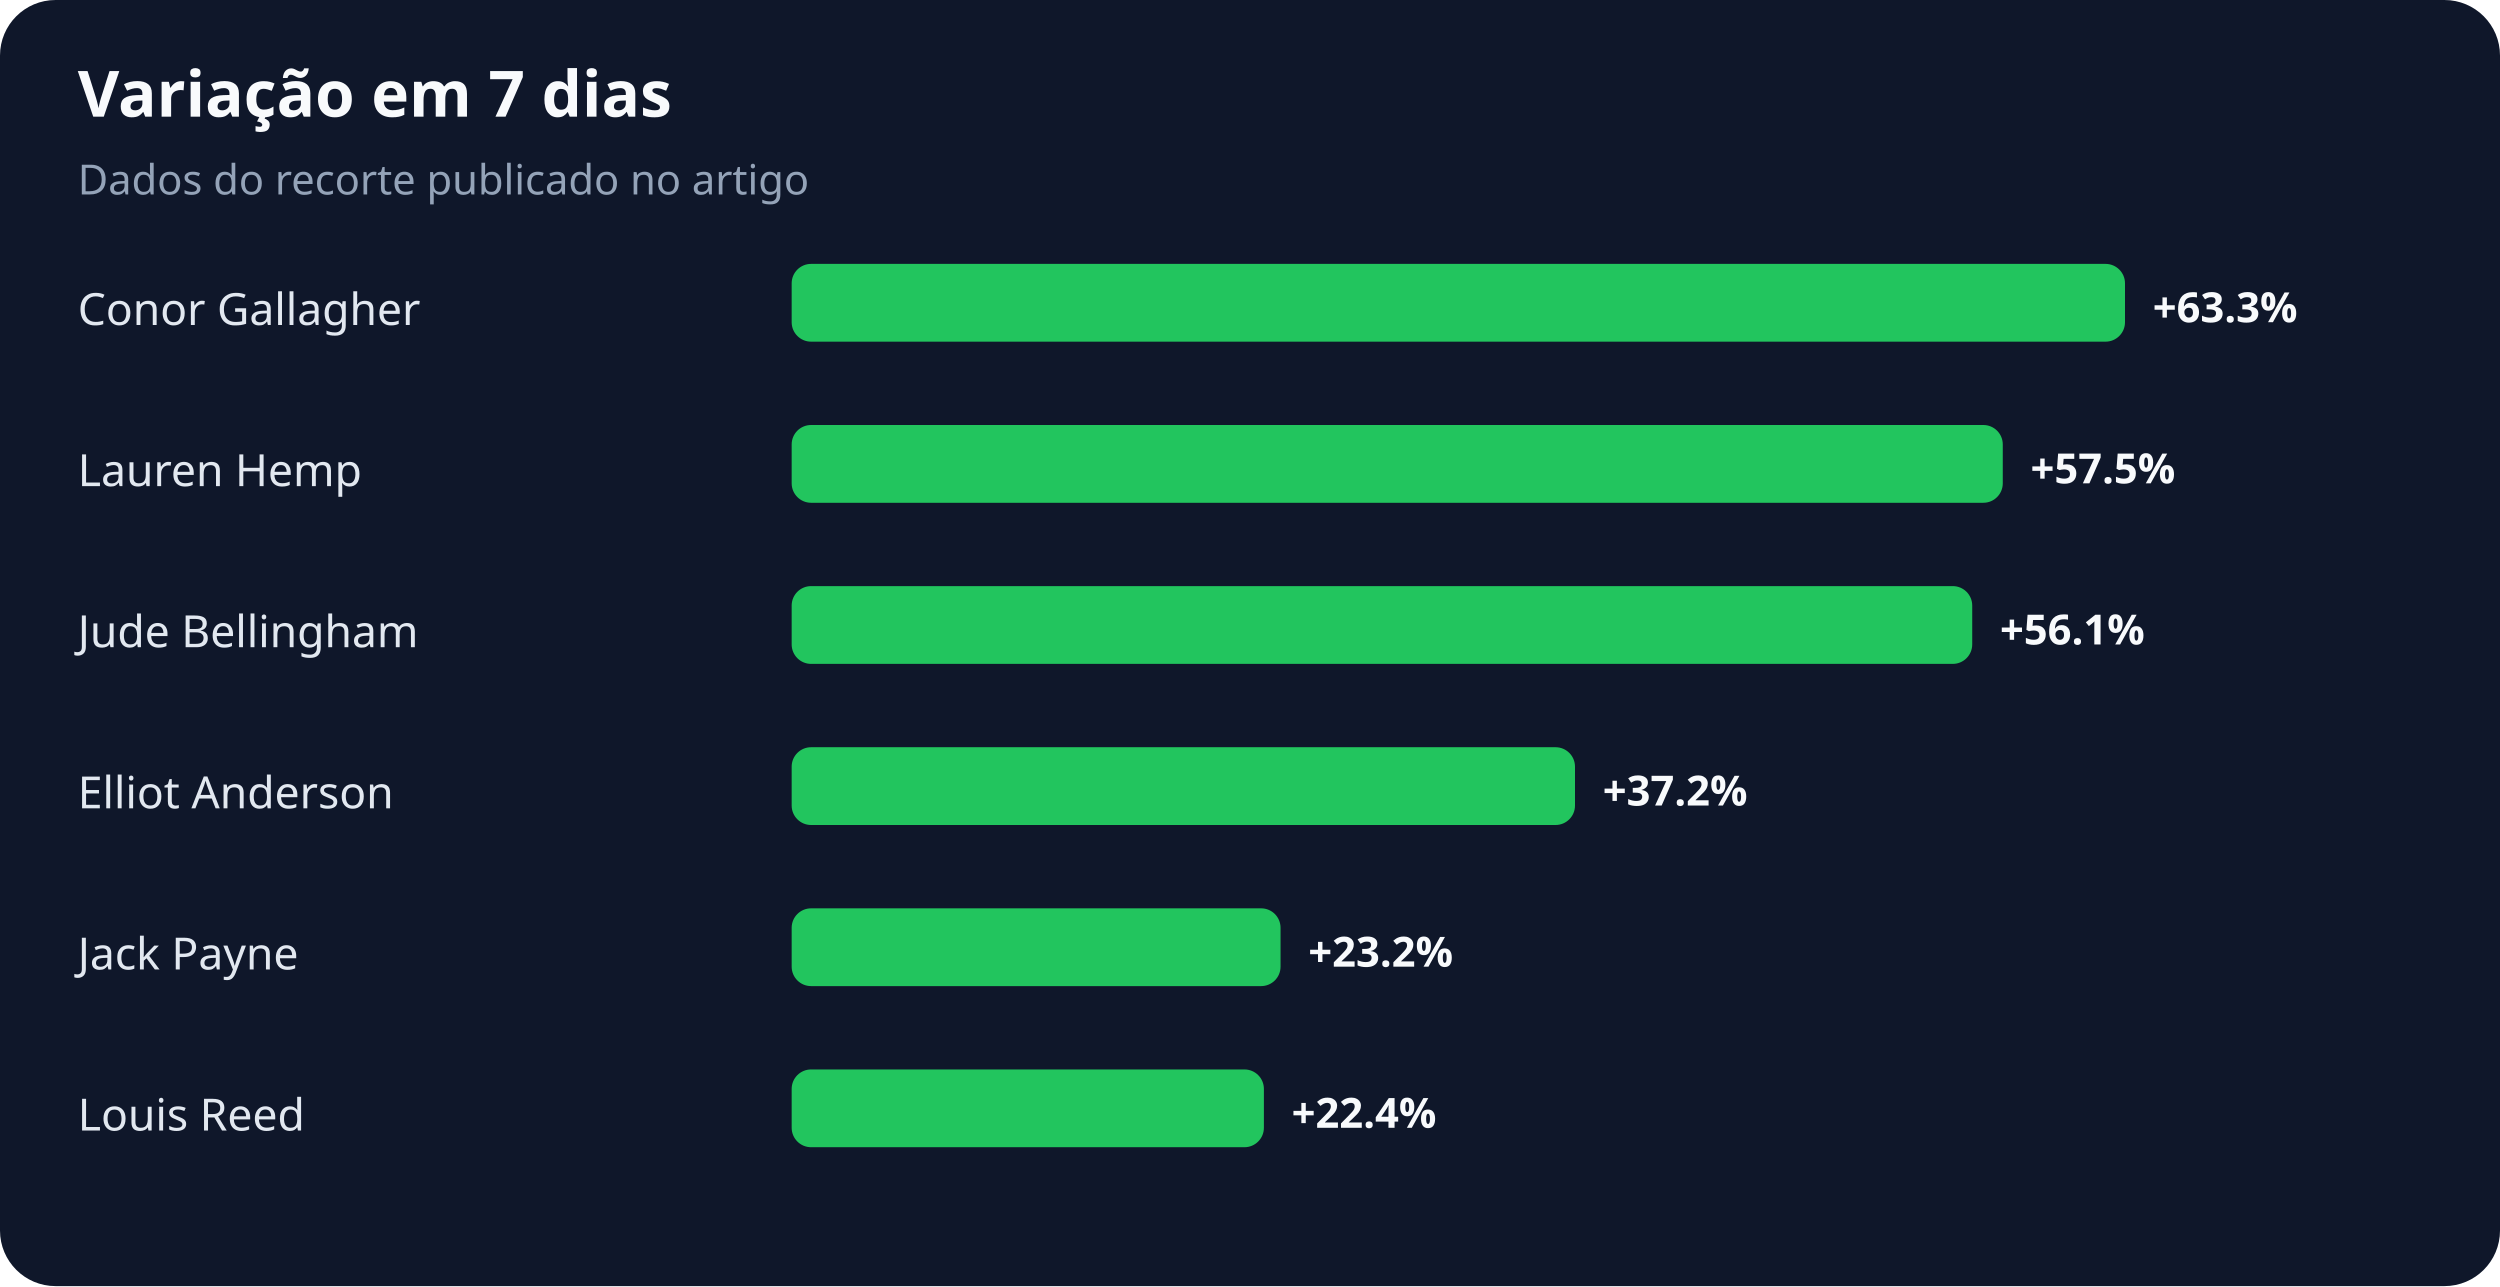
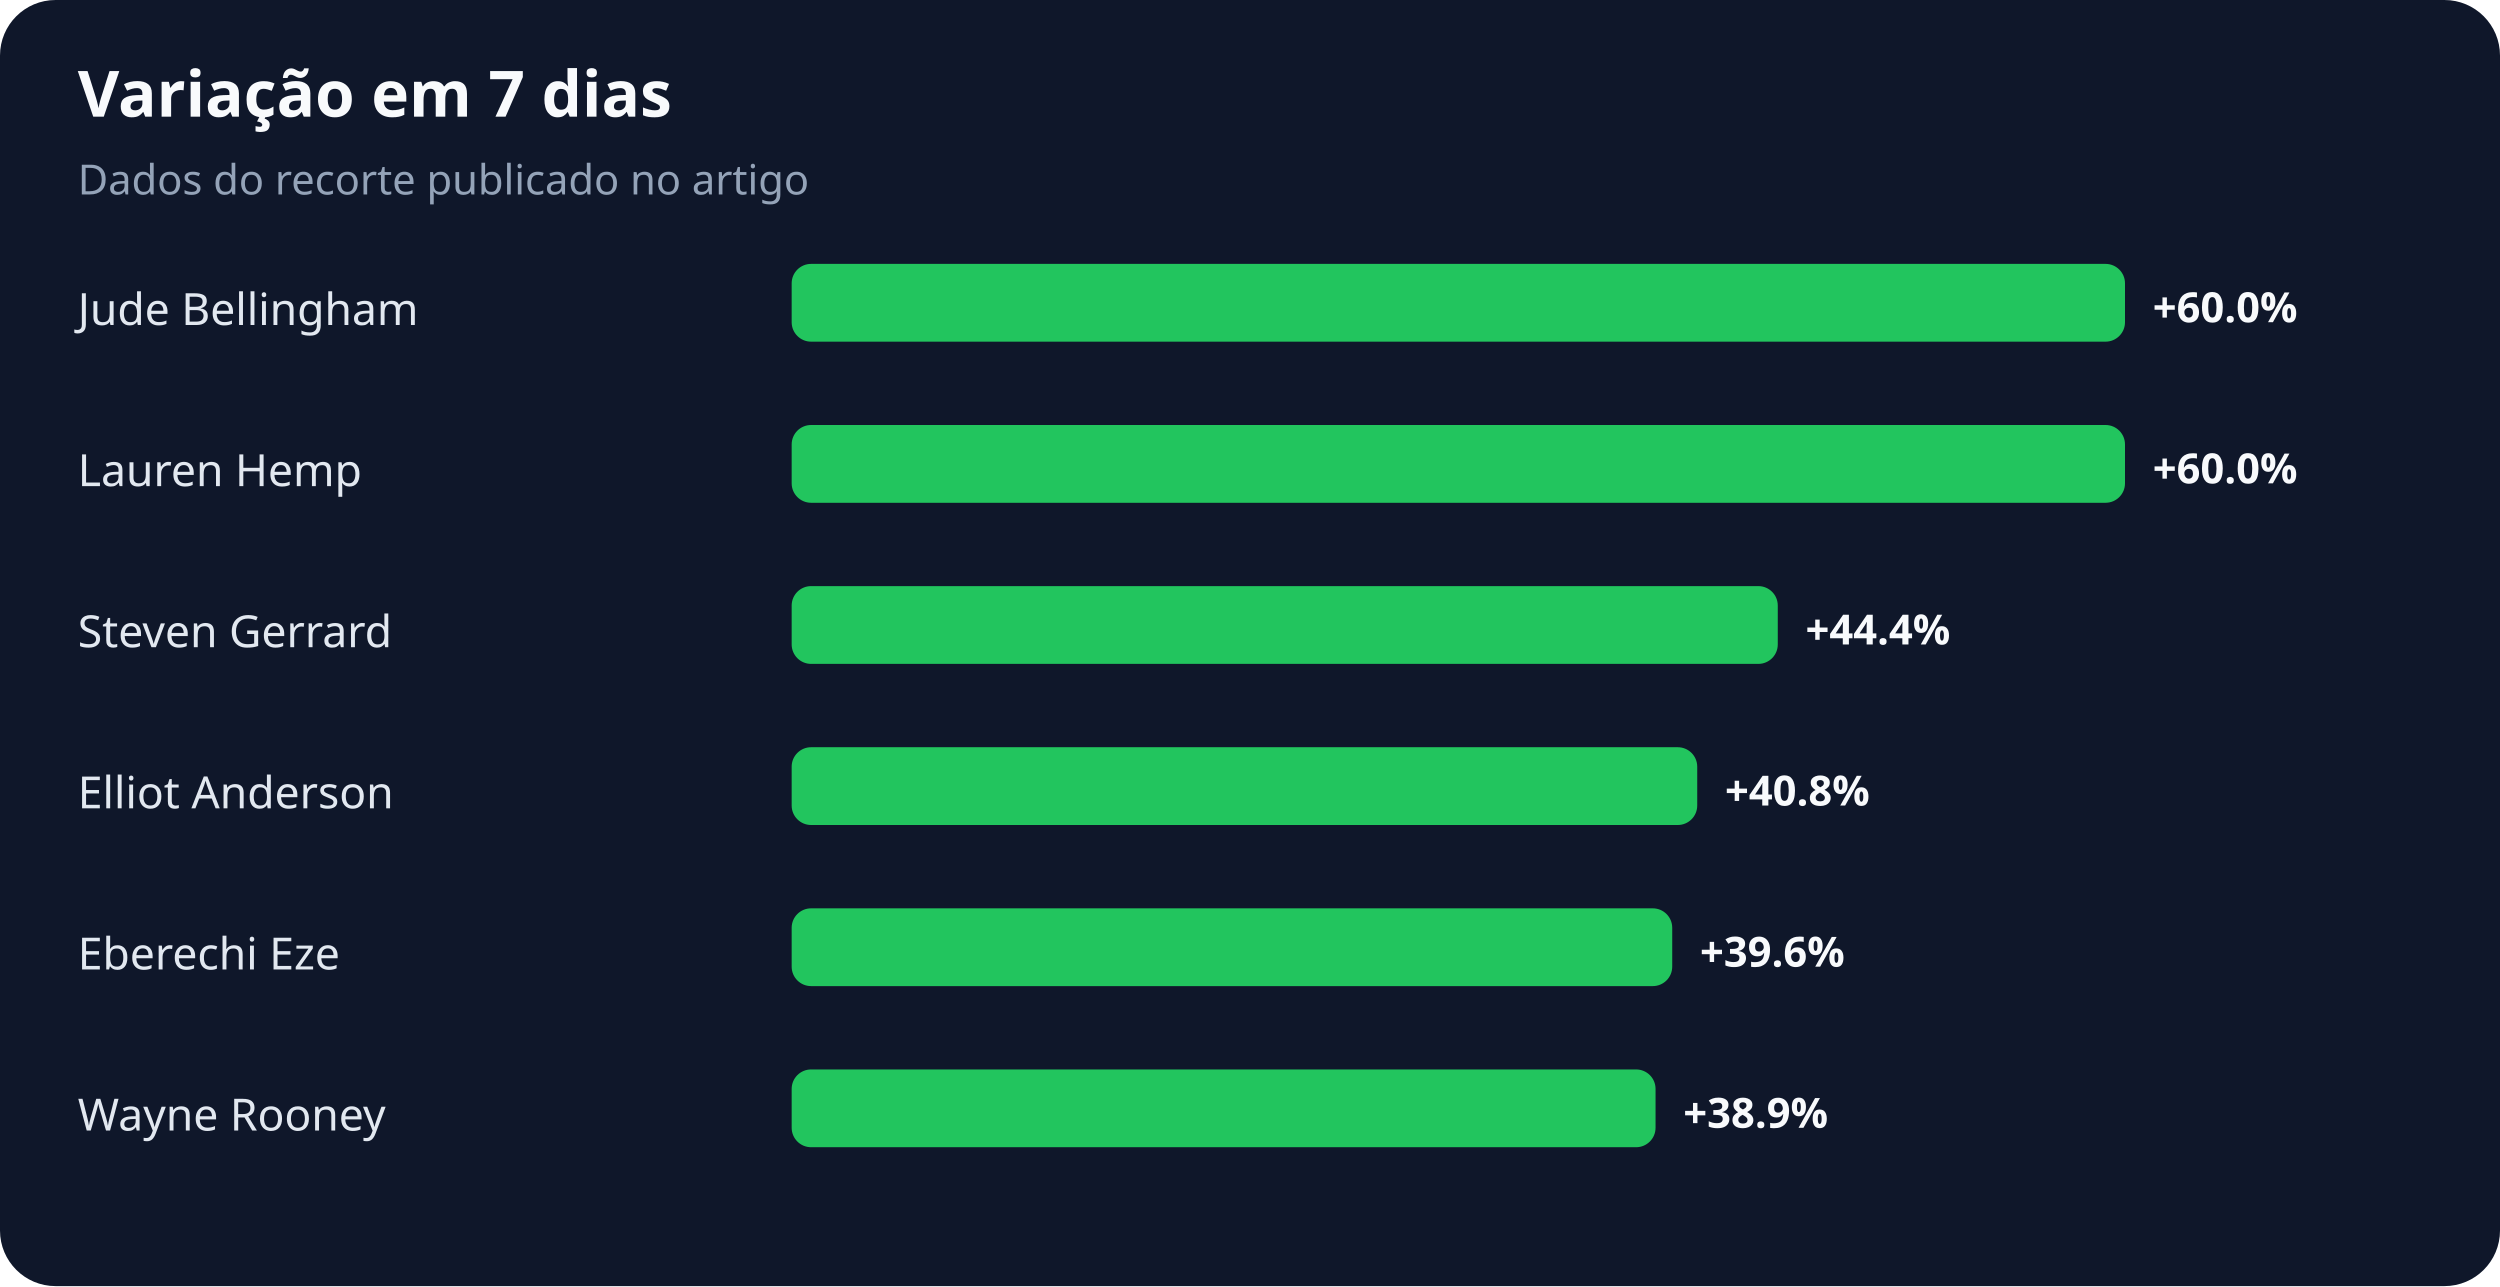
<svg xmlns="http://www.w3.org/2000/svg" width="900" height="463" viewBox="0 0 900 463" role="img" aria-labelledby="title desc">
  <rect width="100%" height="100%" rx="20" fill="#0f172a" />
  <text x="28" y="42" fill="#f8fafc" font-family="system-ui,sans-serif" font-size="23" font-weight="700">Variação em 7 dias</text>
  <text x="28" y="70" fill="#94a3b8" font-family="system-ui,sans-serif" font-size="15">Dados do recorte publicado no artigo</text>
-   <text x="28" y="117" fill="#e2e8f0" font-family="system-ui,sans-serif" font-size="16">Conor Gallagher</text>
+   <text x="28" y="117" fill="#e2e8f0" font-family="system-ui,sans-serif" font-size="16">Jude Bellingham</text>
  <rect x="285" y="95" width="480" height="28" rx="7" fill="#22c55e" />
-   <text x="775" y="116" fill="#f8fafc" font-family="system-ui,sans-serif" font-size="15" font-weight="700">+63.3%</text>
+   <text x="775" y="116" fill="#f8fafc" font-family="system-ui,sans-serif" font-size="15" font-weight="700">+60.0%</text>
  <text x="28" y="175" fill="#e2e8f0" font-family="system-ui,sans-serif" font-size="16">Lauren Hemp</text>
-   <rect x="285" y="153" width="436" height="28" rx="7" fill="#22c55e" />
-   <text x="731" y="174" fill="#f8fafc" font-family="system-ui,sans-serif" font-size="15" font-weight="700">+57.5%</text>
-   <text x="28" y="233" fill="#e2e8f0" font-family="system-ui,sans-serif" font-size="16">Jude Bellingham</text>
-   <rect x="285" y="211" width="425" height="28" rx="7" fill="#22c55e" />
-   <text x="720" y="232" fill="#f8fafc" font-family="system-ui,sans-serif" font-size="15" font-weight="700">+56.1%</text>
+   <rect x="285" y="153" width="480" height="28" rx="7" fill="#22c55e" />
+   <text x="775" y="174" fill="#f8fafc" font-family="system-ui,sans-serif" font-size="15" font-weight="700">+60.0%</text>
+   <text x="28" y="233" fill="#e2e8f0" font-family="system-ui,sans-serif" font-size="16">Steven Gerrard</text>
+   <rect x="285" y="211" width="355" height="28" rx="7" fill="#22c55e" />
+   <text x="650" y="232" fill="#f8fafc" font-family="system-ui,sans-serif" font-size="15" font-weight="700">+44.4%</text>
  <text x="28" y="291" fill="#e2e8f0" font-family="system-ui,sans-serif" font-size="16">Elliot Anderson</text>
-   <rect x="285" y="269" width="282" height="28" rx="7" fill="#22c55e" />
-   <text x="577" y="290" fill="#f8fafc" font-family="system-ui,sans-serif" font-size="15" font-weight="700">+37.2%</text>
-   <text x="28" y="349" fill="#e2e8f0" font-family="system-ui,sans-serif" font-size="16">Jack Payne</text>
-   <rect x="285" y="327" width="176" height="28" rx="7" fill="#22c55e" />
-   <text x="471" y="348" fill="#f8fafc" font-family="system-ui,sans-serif" font-size="15" font-weight="700">+23.2%</text>
-   <text x="28" y="407" fill="#e2e8f0" font-family="system-ui,sans-serif" font-size="16">Louis Reed</text>
-   <rect x="285" y="385" width="170" height="28" rx="7" fill="#22c55e" />
-   <text x="465" y="406" fill="#f8fafc" font-family="system-ui,sans-serif" font-size="15" font-weight="700">+22.4%</text>
+   <rect x="285" y="269" width="326" height="28" rx="7" fill="#22c55e" />
+   <text x="621" y="290" fill="#f8fafc" font-family="system-ui,sans-serif" font-size="15" font-weight="700">+40.8%</text>
+   <text x="28" y="349" fill="#e2e8f0" font-family="system-ui,sans-serif" font-size="16">Eberechi Eze</text>
+   <rect x="285" y="327" width="317" height="28" rx="7" fill="#22c55e" />
+   <text x="612" y="348" fill="#f8fafc" font-family="system-ui,sans-serif" font-size="15" font-weight="700">+39.6%</text>
+   <text x="28" y="407" fill="#e2e8f0" font-family="system-ui,sans-serif" font-size="16">Wayne Rooney</text>
+   <rect x="285" y="385" width="311" height="28" rx="7" fill="#22c55e" />
+   <text x="606" y="406" fill="#f8fafc" font-family="system-ui,sans-serif" font-size="15" font-weight="700">+38.9%</text>
</svg>
